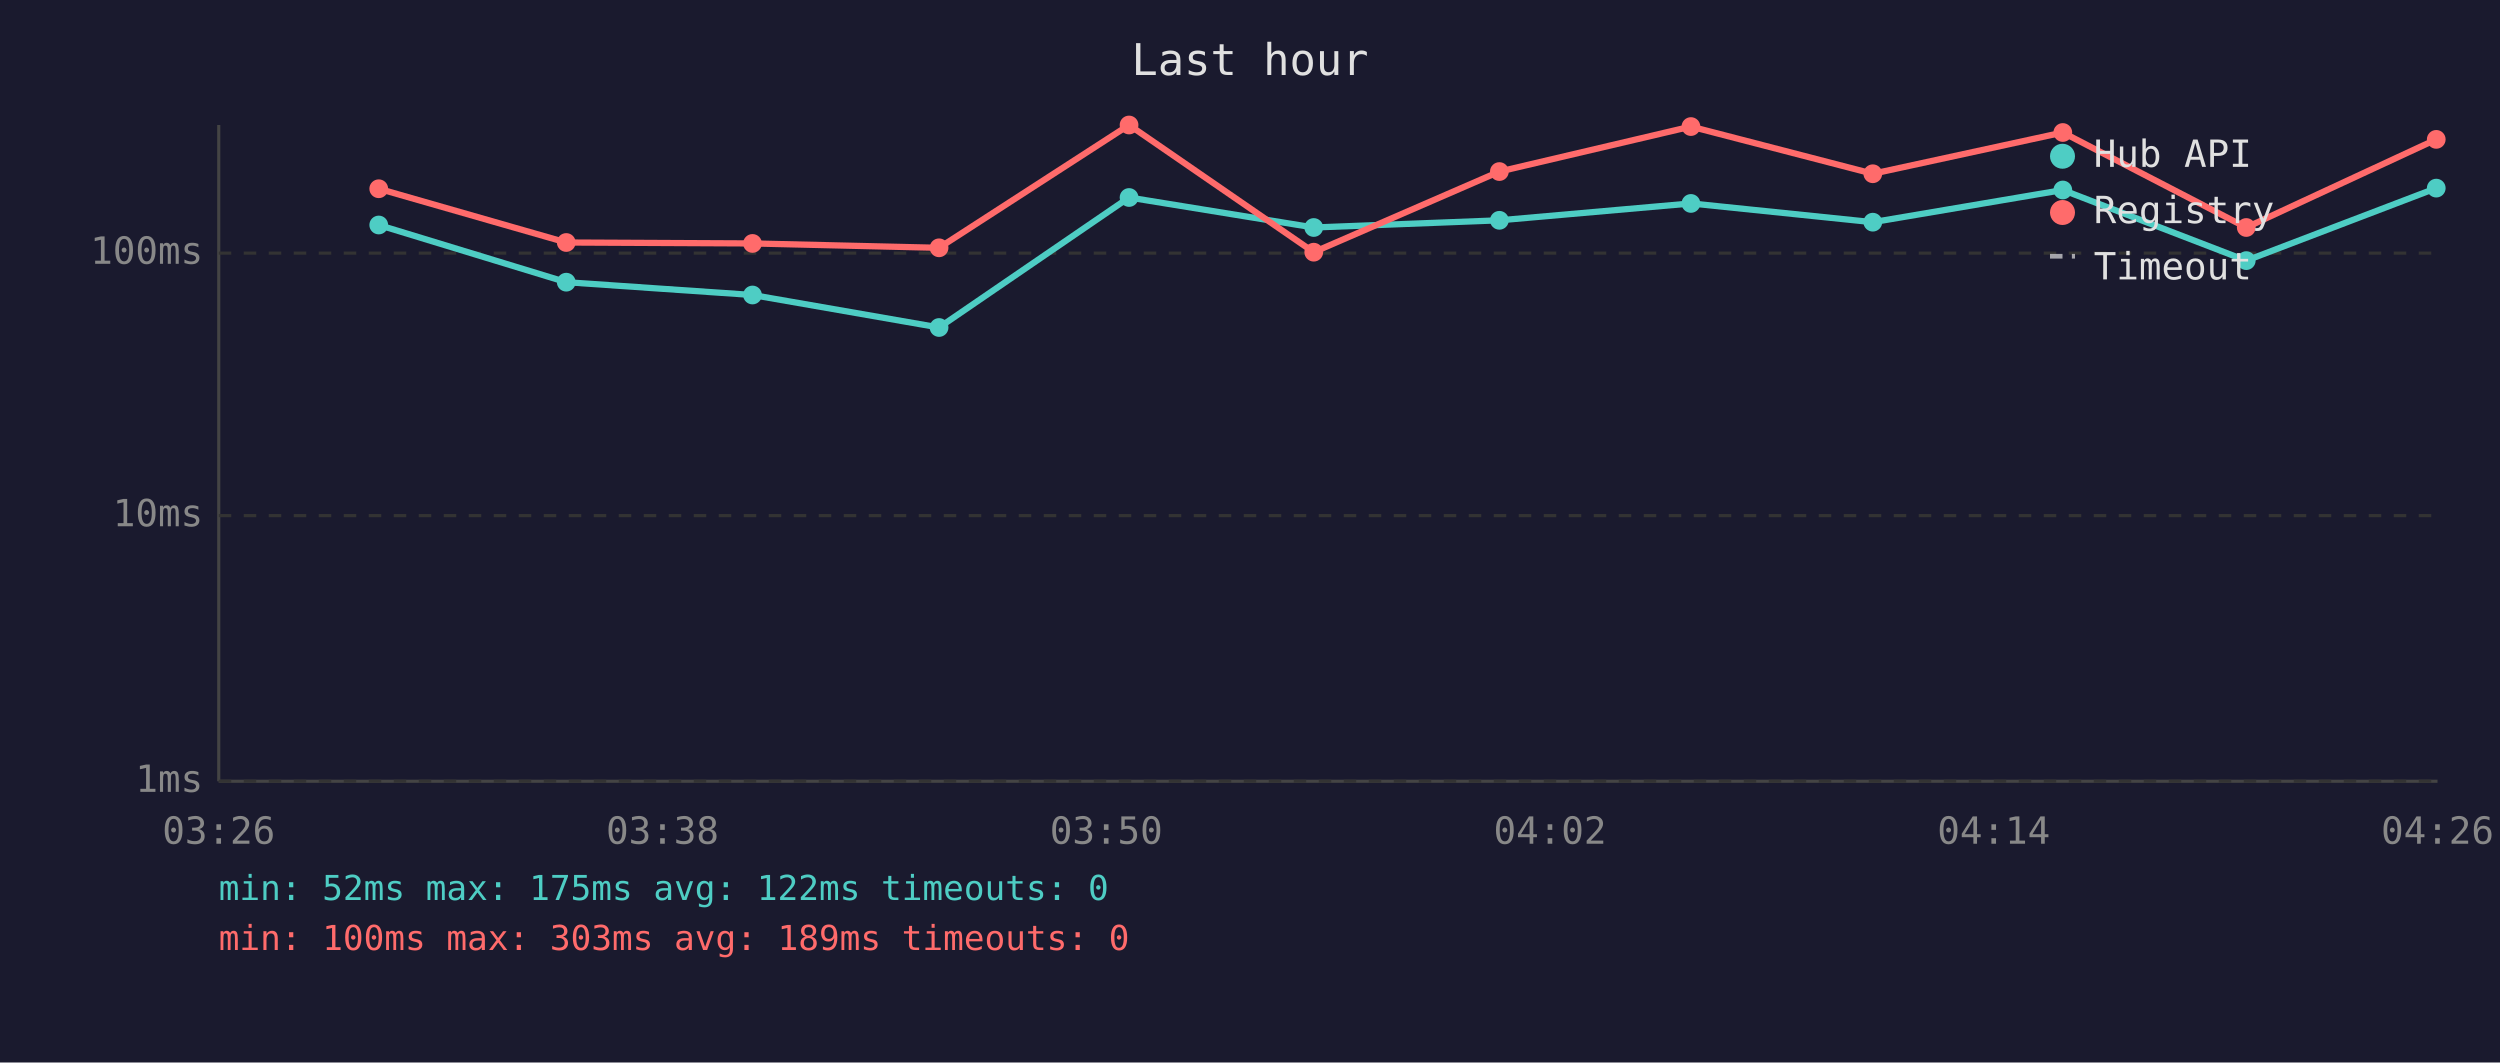
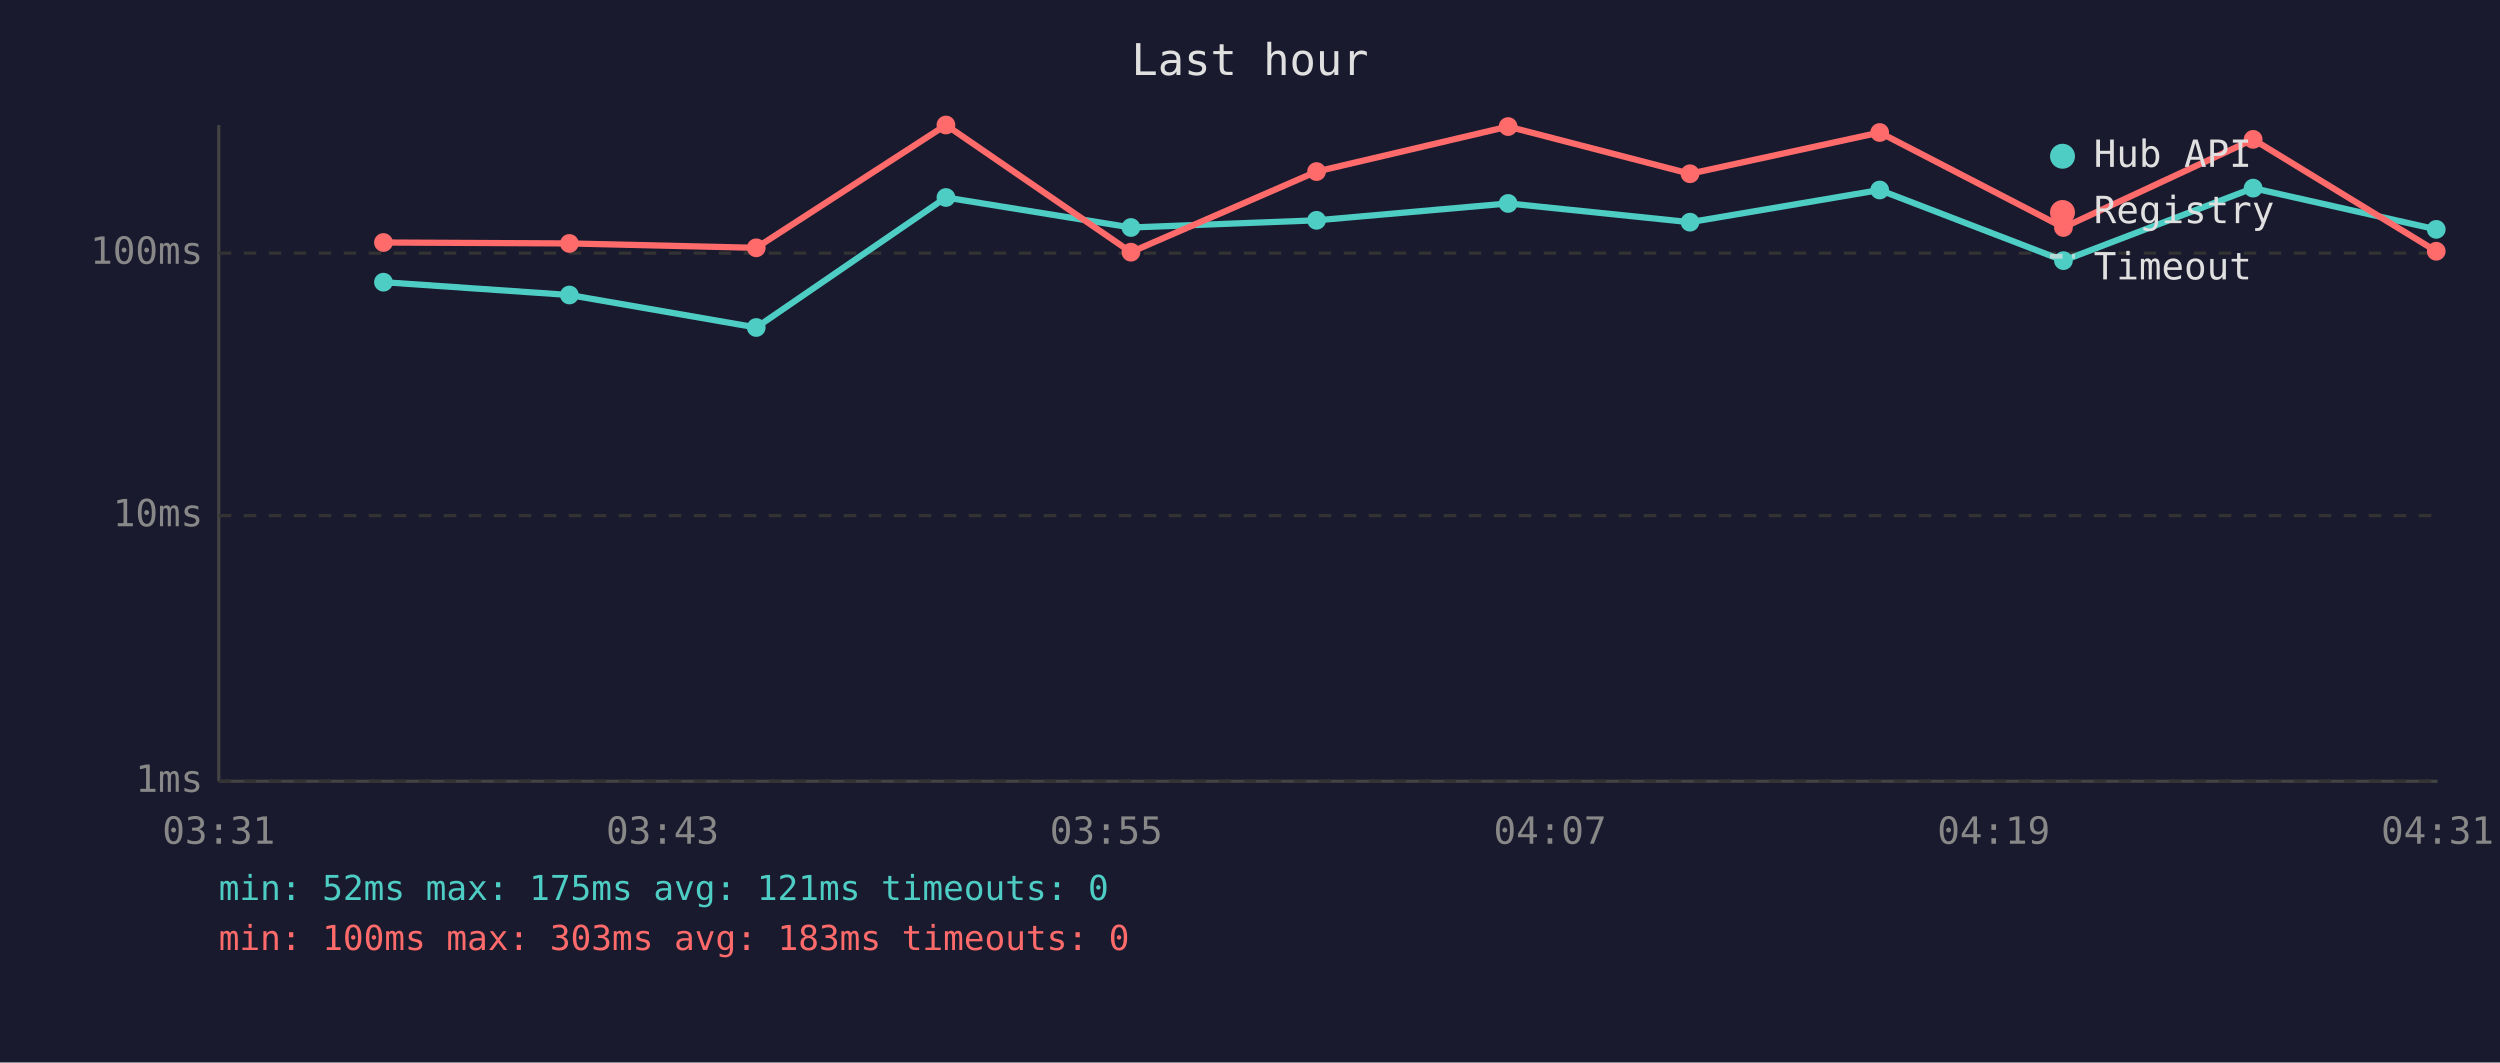
<svg xmlns="http://www.w3.org/2000/svg" viewBox="0 0 800 340" font-family="monospace" font-size="12">
  <rect width="800" height="340" fill="#1a1a2e" />
  <text x="400" y="24" fill="#e0e0e0" font-size="14" text-anchor="middle">Last hour</text>
  <line x1="70" y1="40" x2="70" y2="250" stroke="#444" stroke-width="1" />
  <line x1="70" y1="250" x2="780" y2="250" stroke="#444" stroke-width="1" />
  <line x1="70" y1="250" x2="780" y2="250" stroke="#333" stroke-width="1" stroke-dasharray="4" />
  <text x="65" y="250" fill="#888" text-anchor="end" dominant-baseline="middle">1ms</text>
  <line x1="70" y1="165" x2="780" y2="165" stroke="#333" stroke-width="1" stroke-dasharray="4" />
  <text x="65" y="165" fill="#888" text-anchor="end" dominant-baseline="middle">10ms</text>
  <line x1="70" y1="81" x2="780" y2="81" stroke="#333" stroke-width="1" stroke-dasharray="4" />
  <text x="65" y="81" fill="#888" text-anchor="end" dominant-baseline="middle">100ms</text>
-   <text x="70" y="270" fill="#888" text-anchor="middle">03:26</text>
-   <text x="212" y="270" fill="#888" text-anchor="middle">03:38</text>
-   <text x="354" y="270" fill="#888" text-anchor="middle">03:50</text>
-   <text x="496" y="270" fill="#888" text-anchor="middle">04:02</text>
-   <text x="638" y="270" fill="#888" text-anchor="middle">04:14</text>
-   <text x="780" y="270" fill="#888" text-anchor="middle">04:26</text>
-   <polyline points="121.2,72.0 181.2,90.3 240.8,94.4 300.5,104.8 361.3,63.2 420.4,72.8 479.8,70.5 541.1,65.1 599.3,71.1 660.1,60.8 718.8,83.4 779.6,60.2" fill="none" stroke="#4ecdc4" stroke-width="2" opacity="1" />
-   <circle cx="121.2" cy="72.0" r="3" fill="#4ecdc4" />
-   <circle cx="181.2" cy="90.3" r="3" fill="#4ecdc4" />
-   <circle cx="240.8" cy="94.4" r="3" fill="#4ecdc4" />
-   <circle cx="300.5" cy="104.8" r="3" fill="#4ecdc4" />
-   <circle cx="361.3" cy="63.2" r="3" fill="#4ecdc4" />
-   <circle cx="420.4" cy="72.8" r="3" fill="#4ecdc4" />
-   <circle cx="479.8" cy="70.5" r="3" fill="#4ecdc4" />
-   <circle cx="541.1" cy="65.1" r="3" fill="#4ecdc4" />
-   <circle cx="599.3" cy="71.1" r="3" fill="#4ecdc4" />
-   <circle cx="660.1" cy="60.8" r="3" fill="#4ecdc4" />
-   <circle cx="718.8" cy="83.4" r="3" fill="#4ecdc4" />
-   <circle cx="779.6" cy="60.2" r="3" fill="#4ecdc4" />
-   <polyline points="121.2,60.4 181.2,77.6 240.8,77.9 300.5,79.3 361.3,40.0 420.4,80.7 479.8,54.9 541.1,40.5 599.3,55.6 660.1,42.4 718.8,72.8 779.6,44.6" fill="none" stroke="#ff6b6b" stroke-width="2" opacity="1" />
-   <circle cx="121.2" cy="60.4" r="3" fill="#ff6b6b" />
-   <circle cx="181.2" cy="77.6" r="3" fill="#ff6b6b" />
-   <circle cx="240.8" cy="77.9" r="3" fill="#ff6b6b" />
-   <circle cx="300.5" cy="79.3" r="3" fill="#ff6b6b" />
-   <circle cx="361.3" cy="40.0" r="3" fill="#ff6b6b" />
-   <circle cx="420.4" cy="80.7" r="3" fill="#ff6b6b" />
-   <circle cx="479.8" cy="54.9" r="3" fill="#ff6b6b" />
-   <circle cx="541.1" cy="40.5" r="3" fill="#ff6b6b" />
-   <circle cx="599.3" cy="55.6" r="3" fill="#ff6b6b" />
-   <circle cx="660.1" cy="42.4" r="3" fill="#ff6b6b" />
-   <circle cx="718.8" cy="72.8" r="3" fill="#ff6b6b" />
-   <circle cx="779.6" cy="44.6" r="3" fill="#ff6b6b" />
+   <text x="70" y="270" fill="#888" text-anchor="middle">03:31</text>
+   <text x="212" y="270" fill="#888" text-anchor="middle">03:43</text>
+   <text x="354" y="270" fill="#888" text-anchor="middle">03:55</text>
+   <text x="496" y="270" fill="#888" text-anchor="middle">04:07</text>
+   <text x="638" y="270" fill="#888" text-anchor="middle">04:19</text>
+   <text x="780" y="270" fill="#888" text-anchor="middle">04:31</text>
+   <polyline points="122.7,90.3 182.2,94.4 242.0,104.8 302.7,63.2 361.9,72.8 421.3,70.5 482.6,65.1 540.8,71.1 601.5,60.8 660.3,83.4 721.0,60.2 779.6,73.4" fill="none" stroke="#4ecdc4" stroke-width="2" opacity="1" />
+   <circle cx="122.7" cy="90.3" r="3" fill="#4ecdc4" />
+   <circle cx="182.2" cy="94.4" r="3" fill="#4ecdc4" />
+   <circle cx="242.0" cy="104.8" r="3" fill="#4ecdc4" />
+   <circle cx="302.7" cy="63.2" r="3" fill="#4ecdc4" />
+   <circle cx="361.9" cy="72.8" r="3" fill="#4ecdc4" />
+   <circle cx="421.3" cy="70.5" r="3" fill="#4ecdc4" />
+   <circle cx="482.6" cy="65.1" r="3" fill="#4ecdc4" />
+   <circle cx="540.8" cy="71.1" r="3" fill="#4ecdc4" />
+   <circle cx="601.5" cy="60.8" r="3" fill="#4ecdc4" />
+   <circle cx="660.3" cy="83.4" r="3" fill="#4ecdc4" />
+   <circle cx="721.0" cy="60.2" r="3" fill="#4ecdc4" />
+   <circle cx="779.6" cy="73.4" r="3" fill="#4ecdc4" />
+   <polyline points="122.7,77.6 182.2,77.9 242.0,79.3 302.7,40.0 361.9,80.7 421.3,54.9 482.6,40.5 540.8,55.6 601.5,42.4 660.3,72.8 721.0,44.6 779.6,80.4" fill="none" stroke="#ff6b6b" stroke-width="2" opacity="1" />
+   <circle cx="122.7" cy="77.6" r="3" fill="#ff6b6b" />
+   <circle cx="182.2" cy="77.9" r="3" fill="#ff6b6b" />
+   <circle cx="242.0" cy="79.3" r="3" fill="#ff6b6b" />
+   <circle cx="302.7" cy="40.0" r="3" fill="#ff6b6b" />
+   <circle cx="361.9" cy="80.7" r="3" fill="#ff6b6b" />
+   <circle cx="421.3" cy="54.9" r="3" fill="#ff6b6b" />
+   <circle cx="482.6" cy="40.5" r="3" fill="#ff6b6b" />
+   <circle cx="540.8" cy="55.6" r="3" fill="#ff6b6b" />
+   <circle cx="601.5" cy="42.4" r="3" fill="#ff6b6b" />
+   <circle cx="660.3" cy="72.8" r="3" fill="#ff6b6b" />
+   <circle cx="721.0" cy="44.6" r="3" fill="#ff6b6b" />
+   <circle cx="779.6" cy="80.4" r="3" fill="#ff6b6b" />
  <circle cx="660" cy="50" r="4" fill="#4ecdc4" />
  <text x="670" y="50" fill="#e0e0e0" dominant-baseline="middle">Hub API</text>
  <circle cx="660" cy="68" r="4" fill="#ff6b6b" />
  <text x="670" y="68" fill="#e0e0e0" dominant-baseline="middle">Registry</text>
  <line x1="656" y1="82" x2="664" y2="82" stroke="#e0e0e0" stroke-width="1.5" stroke-dasharray="4,3" opacity="0.7" />
  <text x="670" y="86" fill="#e0e0e0" dominant-baseline="middle">Timeout</text>
-   <text x="70" y="288" fill="#4ecdc4" font-size="11">min: 52ms  max: 175ms  avg: 122ms  timeouts: 0</text>
-   <text x="70" y="304" fill="#ff6b6b" font-size="11">min: 100ms  max: 303ms  avg: 189ms  timeouts: 0</text>
+   <text x="70" y="288" fill="#4ecdc4" font-size="11">min: 52ms  max: 175ms  avg: 121ms  timeouts: 0</text>
+   <text x="70" y="304" fill="#ff6b6b" font-size="11">min: 100ms  max: 303ms  avg: 183ms  timeouts: 0</text>
</svg>
